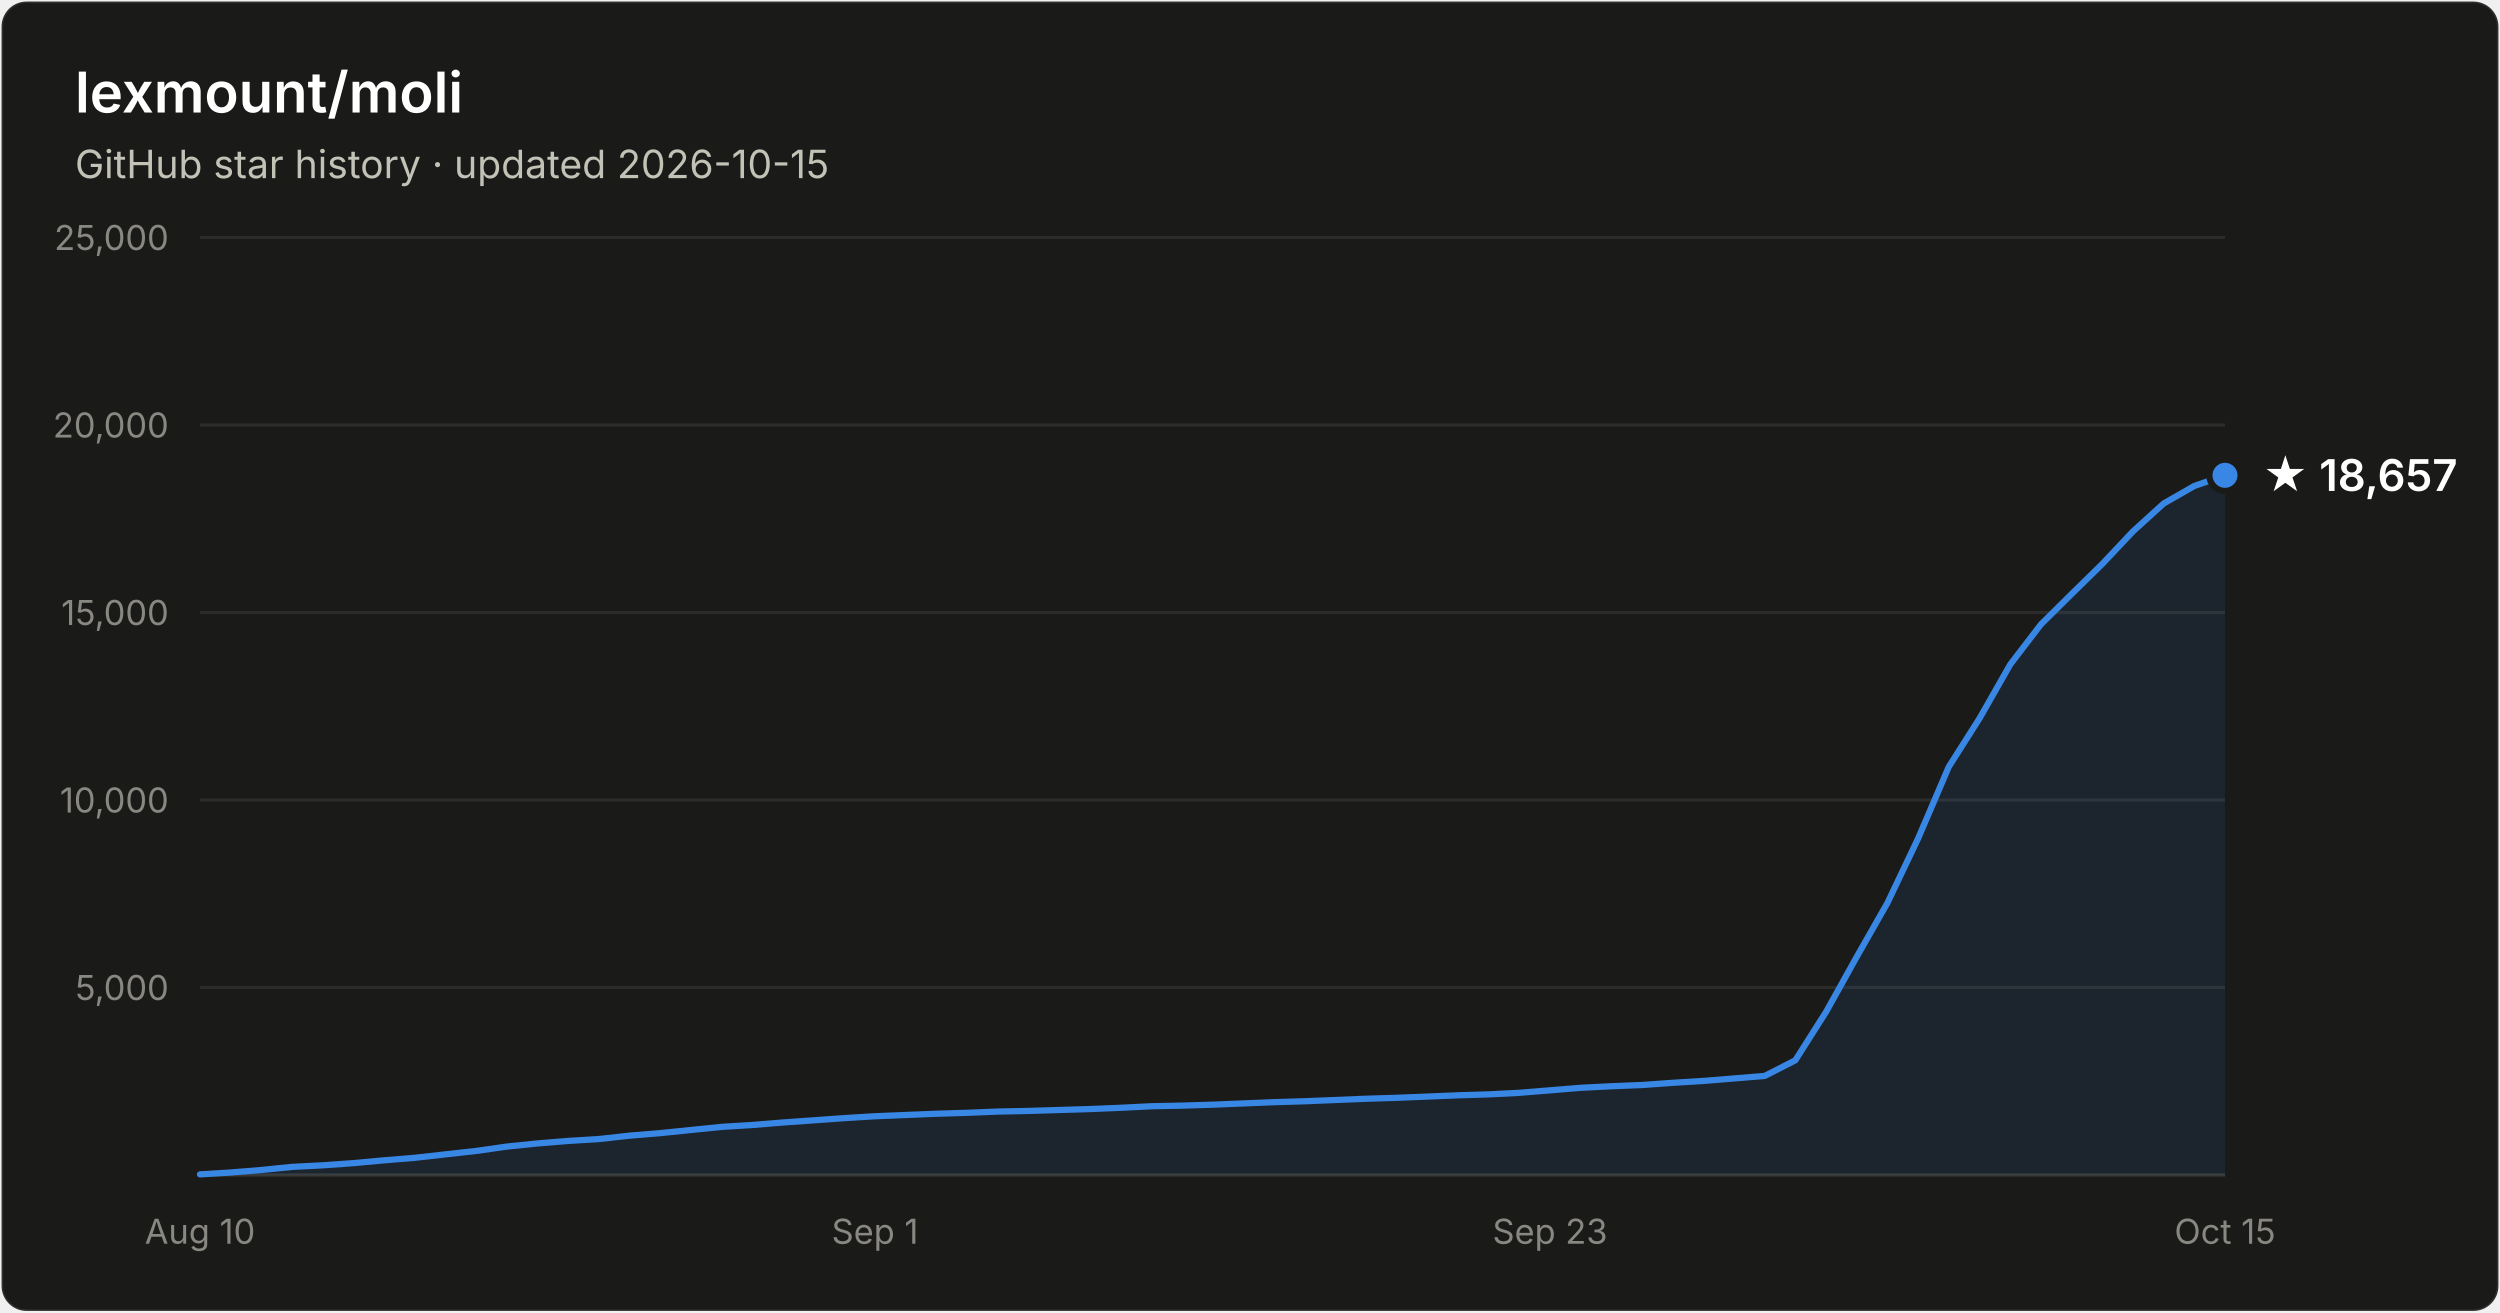
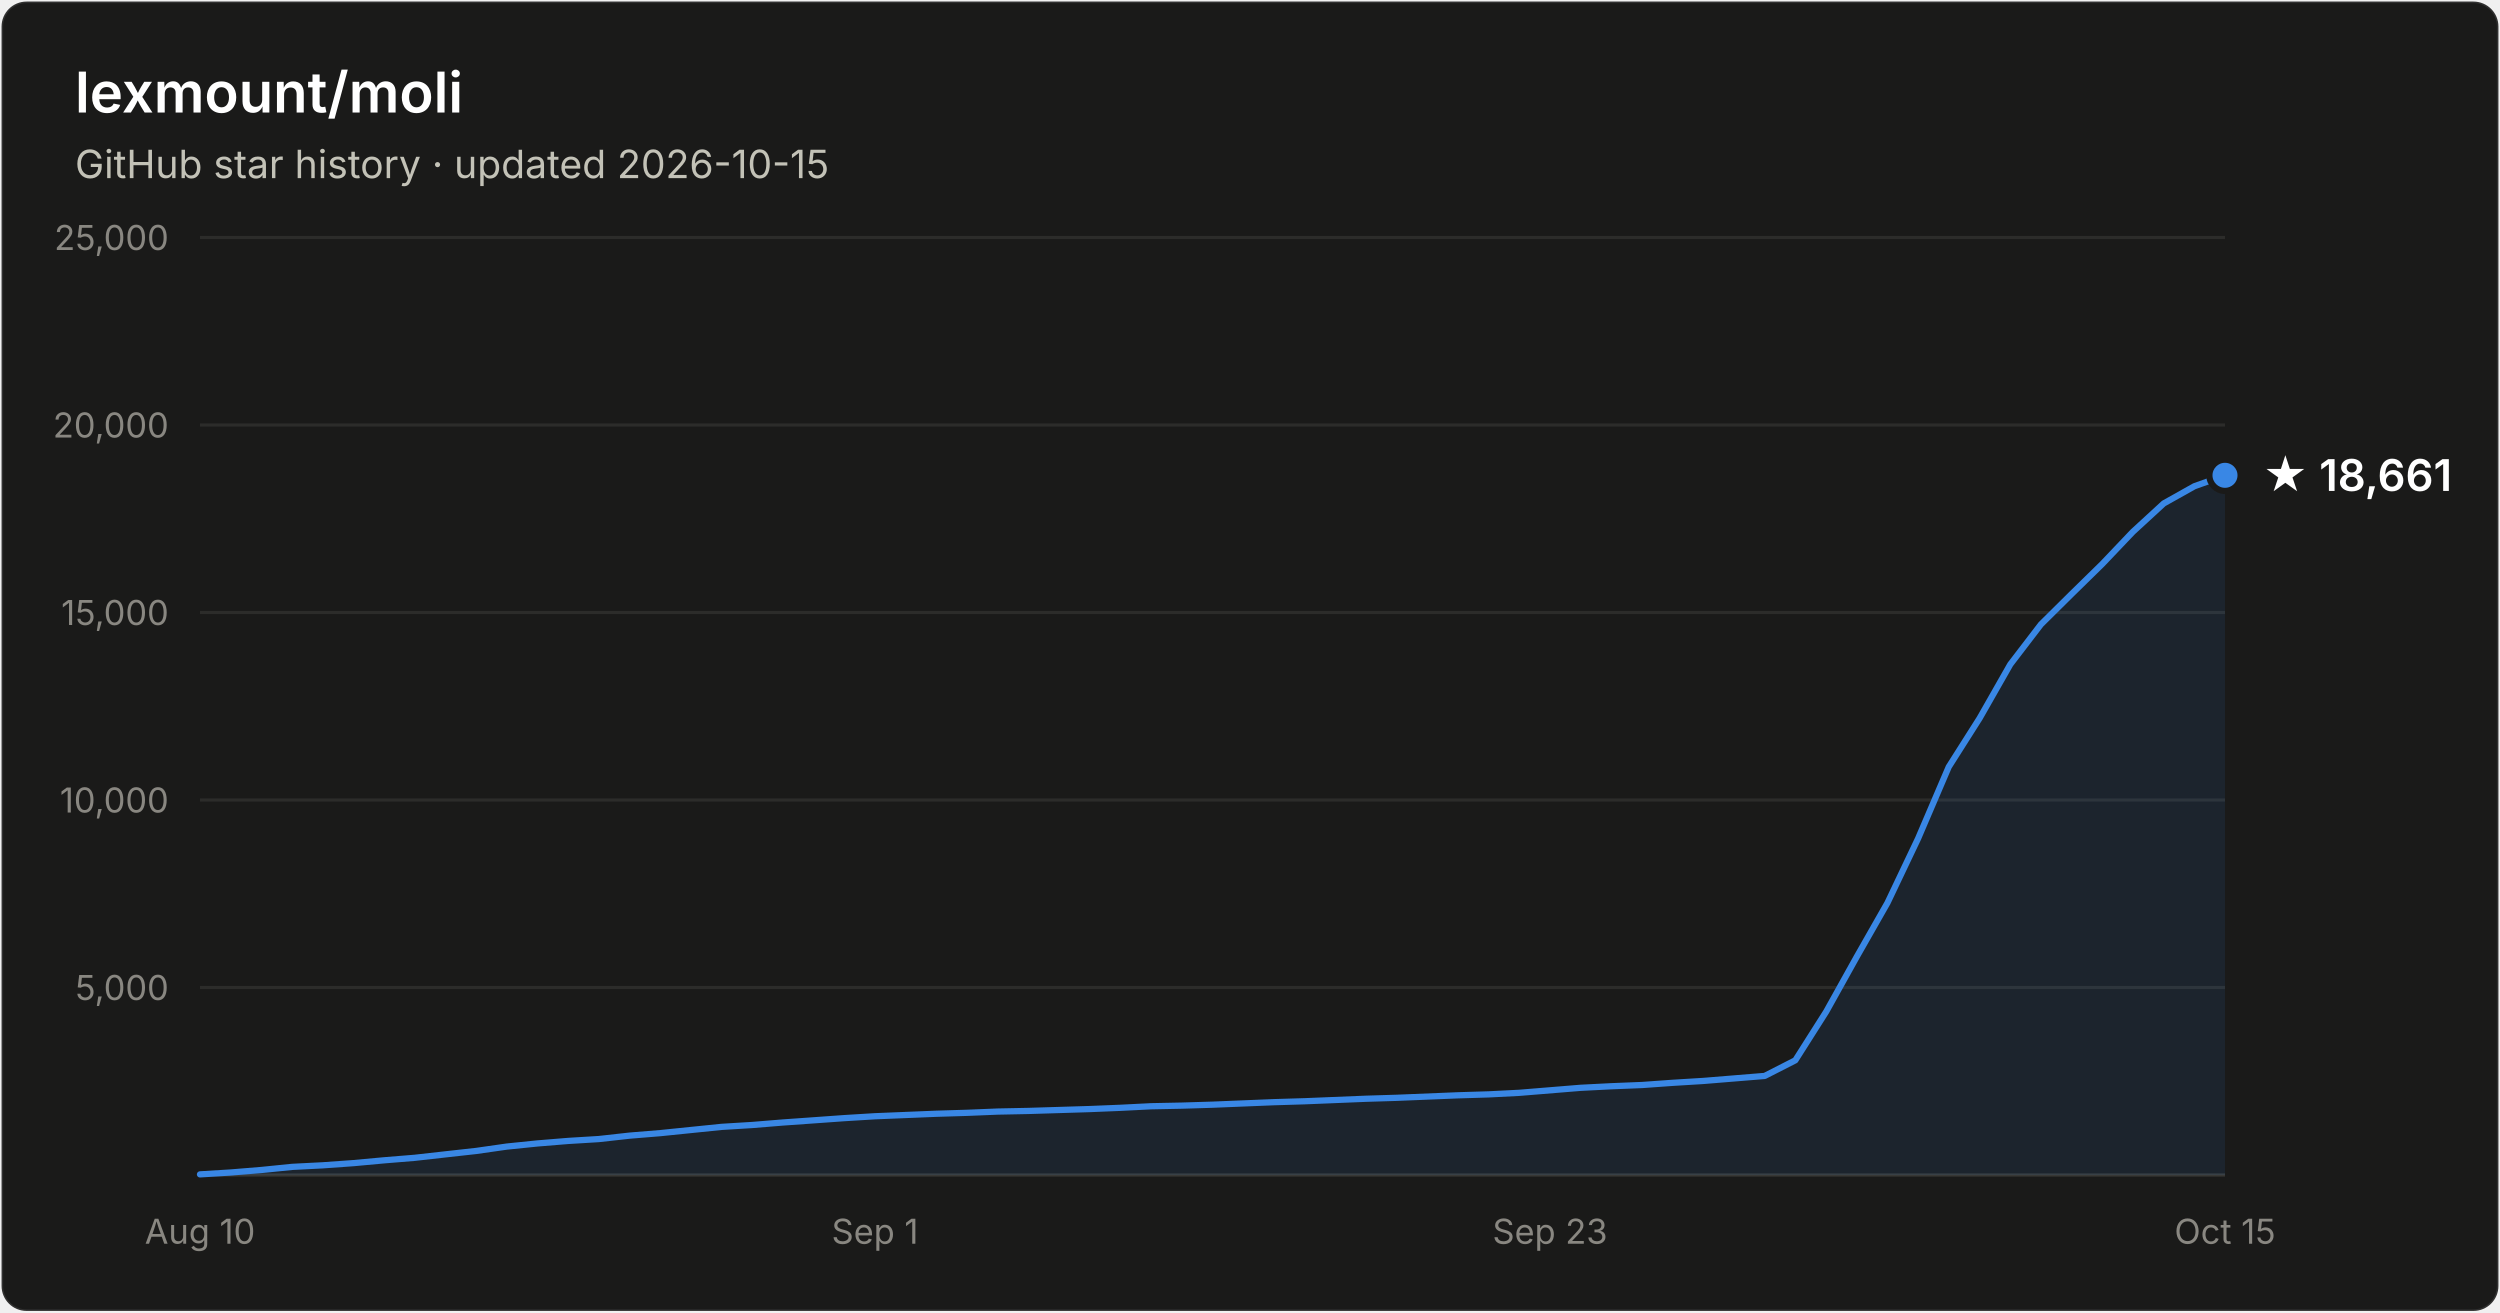
- <svg xmlns="http://www.w3.org/2000/svg" width="800" height="420" viewBox="0 0 800 420" font-family="system-ui, -apple-system, Segoe UI, sans-serif" role="img" aria-label="Star history of lexmount/moli: 18,657 stars as of 2026-10-15">
+ <svg xmlns="http://www.w3.org/2000/svg" width="800" height="420" viewBox="0 0 800 420" font-family="system-ui, -apple-system, Segoe UI, sans-serif" role="img" aria-label="Star history of lexmount/moli: 18,661 stars as of 2026-10-15">
  <rect x="0.5" y="0.5" width="799" height="419" rx="8" fill="#1a1a19" stroke="rgba(255,255,255,0.10)" />
  <text x="24" y="36" fill="#ffffff" font-size="18" font-weight="600">lexmount/moli</text>
  <text x="24" y="57" fill="#c3c2b7" font-size="12.5">GitHub star history · updated 2026-10-15</text>
  <line x1="64" y1="316.0" x2="712" y2="316.0" stroke="#2c2c2a" stroke-width="1" />
  <text x="54" y="320.0" text-anchor="end" fill="#898781" font-size="11" style="font-variant-numeric:tabular-nums">5,000</text>
  <line x1="64" y1="256.0" x2="712" y2="256.0" stroke="#2c2c2a" stroke-width="1" />
  <text x="54" y="260.0" text-anchor="end" fill="#898781" font-size="11" style="font-variant-numeric:tabular-nums">10,000</text>
  <line x1="64" y1="196.0" x2="712" y2="196.0" stroke="#2c2c2a" stroke-width="1" />
  <text x="54" y="200.0" text-anchor="end" fill="#898781" font-size="11" style="font-variant-numeric:tabular-nums">15,000</text>
  <line x1="64" y1="136.0" x2="712" y2="136.0" stroke="#2c2c2a" stroke-width="1" />
  <text x="54" y="140.0" text-anchor="end" fill="#898781" font-size="11" style="font-variant-numeric:tabular-nums">20,000</text>
  <line x1="64" y1="76.0" x2="712" y2="76.0" stroke="#2c2c2a" stroke-width="1" />
  <text x="54" y="80.0" text-anchor="end" fill="#898781" font-size="11" style="font-variant-numeric:tabular-nums">25,000</text>
  <line x1="64" y1="376" x2="712" y2="376" stroke="#383835" stroke-width="1" />
  <text x="64.0" y="398" text-anchor="middle" fill="#898781" font-size="11" style="font-variant-numeric:tabular-nums">Aug 10</text>
  <text x="280.0" y="398" text-anchor="middle" fill="#898781" font-size="11" style="font-variant-numeric:tabular-nums">Sep 1</text>
  <text x="496.0" y="398" text-anchor="middle" fill="#898781" font-size="11" style="font-variant-numeric:tabular-nums">Sep 23</text>
  <text x="712.0" y="398" text-anchor="middle" fill="#898781" font-size="11" style="font-variant-numeric:tabular-nums">Oct 15</text>
-   <path d="M64.0 375.8 L73.8 375.2 L83.6 374.4 L93.5 373.4 L103.3 372.9 L113.1 372.2 L122.9 371.3 L132.7 370.5 L142.5 369.4 L152.4 368.3 L162.2 366.9 L172.0 365.9 L181.8 365.1 L191.6 364.5 L201.5 363.4 L211.3 362.6 L221.1 361.6 L230.9 360.6 L240.7 360.0 L250.5 359.2 L260.4 358.5 L270.2 357.8 L280.0 357.2 L289.8 356.8 L299.6 356.4 L309.5 356.1 L319.3 355.7 L329.1 355.5 L338.9 355.2 L348.7 354.9 L358.5 354.5 L368.4 354.0 L378.2 353.8 L388.0 353.5 L397.8 353.1 L407.6 352.7 L417.5 352.4 L427.3 352.0 L437.1 351.6 L446.9 351.3 L456.7 350.9 L466.5 350.5 L476.4 350.2 L486.2 349.7 L496.0 348.9 L505.8 348.1 L515.6 347.6 L525.5 347.2 L535.3 346.5 L545.1 345.9 L554.9 345.1 L564.7 344.3 L574.5 339.3 L584.4 323.7 L594.2 306.1 L604.0 288.9 L613.8 268.3 L623.6 245.4 L633.5 229.8 L643.3 212.6 L653.1 199.8 L662.9 190.1 L672.7 180.5 L682.5 170.1 L692.4 161.1 L702.2 155.5 L712.0 152.1 L712.0 376 L64.0 376 Z" fill="#3987e5" fill-opacity="0.1" />
-   <path d="M64.0 375.8 L73.8 375.2 L83.6 374.4 L93.5 373.4 L103.3 372.9 L113.1 372.2 L122.9 371.3 L132.7 370.5 L142.5 369.4 L152.4 368.3 L162.2 366.9 L172.0 365.9 L181.8 365.1 L191.6 364.5 L201.5 363.4 L211.3 362.6 L221.1 361.6 L230.9 360.6 L240.7 360.0 L250.5 359.2 L260.4 358.5 L270.2 357.8 L280.0 357.2 L289.8 356.8 L299.6 356.4 L309.5 356.1 L319.3 355.7 L329.1 355.5 L338.9 355.2 L348.7 354.9 L358.5 354.5 L368.4 354.0 L378.2 353.8 L388.0 353.5 L397.8 353.1 L407.6 352.7 L417.5 352.4 L427.3 352.0 L437.1 351.6 L446.9 351.3 L456.7 350.9 L466.5 350.5 L476.4 350.2 L486.2 349.7 L496.0 348.9 L505.8 348.1 L515.6 347.6 L525.5 347.2 L535.3 346.5 L545.1 345.9 L554.9 345.1 L564.7 344.3 L574.5 339.3 L584.4 323.7 L594.2 306.1 L604.0 288.9 L613.8 268.3 L623.6 245.4 L633.5 229.8 L643.3 212.6 L653.1 199.8 L662.9 190.1 L672.7 180.5 L682.5 170.1 L692.4 161.1 L702.2 155.5 L712.0 152.1" fill="none" stroke="#3987e5" stroke-width="2" stroke-linejoin="round" stroke-linecap="round" />
+   <path d="M64.0 375.8 L73.8 375.2 L83.6 374.4 L93.5 373.4 L103.3 372.9 L113.1 372.2 L122.9 371.3 L132.7 370.5 L142.5 369.4 L152.4 368.3 L162.2 366.9 L172.0 365.9 L181.8 365.1 L191.6 364.5 L201.5 363.4 L211.3 362.6 L221.1 361.6 L230.9 360.6 L240.7 360.0 L250.5 359.2 L260.4 358.5 L270.2 357.8 L280.0 357.2 L289.8 356.8 L299.6 356.4 L309.5 356.1 L319.3 355.7 L329.1 355.5 L338.9 355.2 L348.7 354.9 L358.5 354.5 L368.4 354.0 L378.2 353.8 L388.0 353.5 L397.8 353.1 L407.6 352.7 L417.5 352.4 L427.3 352.0 L437.1 351.6 L446.9 351.3 L456.7 350.9 L466.5 350.5 L476.4 350.2 L486.2 349.7 L496.0 348.9 L505.8 348.1 L515.6 347.6 L525.5 347.2 L535.3 346.5 L545.1 345.9 L554.9 345.1 L564.7 344.3 L574.5 339.3 L584.4 323.7 L594.2 306.1 L604.0 288.9 L613.8 268.3 L623.6 245.4 L633.5 229.8 L643.3 212.6 L653.1 199.8 L662.9 190.1 L672.7 180.5 L682.5 170.2 L692.4 161.1 L702.2 155.6 L712.0 152.1 L712.0 376 L64.0 376 Z" fill="#3987e5" fill-opacity="0.1" />
+   <path d="M64.0 375.8 L73.8 375.2 L83.6 374.4 L93.5 373.4 L103.3 372.9 L113.1 372.2 L122.9 371.3 L132.7 370.5 L142.5 369.4 L152.4 368.3 L162.2 366.9 L172.0 365.9 L181.8 365.1 L191.6 364.5 L201.5 363.4 L211.3 362.6 L221.1 361.6 L230.9 360.6 L240.7 360.0 L250.5 359.2 L260.4 358.5 L270.2 357.8 L280.0 357.2 L289.8 356.8 L299.6 356.4 L309.5 356.1 L319.3 355.7 L329.1 355.5 L338.9 355.2 L348.7 354.9 L358.5 354.5 L368.4 354.0 L378.2 353.8 L388.0 353.5 L397.8 353.1 L407.6 352.7 L417.5 352.4 L427.3 352.0 L437.1 351.6 L446.9 351.3 L456.7 350.9 L466.5 350.5 L476.4 350.2 L486.2 349.7 L496.0 348.9 L505.8 348.1 L515.6 347.6 L525.5 347.2 L535.3 346.5 L545.1 345.9 L554.9 345.1 L564.7 344.3 L574.5 339.3 L584.4 323.7 L594.2 306.1 L604.0 288.9 L613.8 268.3 L623.6 245.4 L633.5 229.8 L643.3 212.6 L653.1 199.8 L662.9 190.1 L672.7 180.5 L682.5 170.2 L692.4 161.1 L702.2 155.6 L712.0 152.1" fill="none" stroke="#3987e5" stroke-width="2" stroke-linejoin="round" stroke-linecap="round" />
  <circle cx="712.0" cy="152.1" r="5" fill="#3987e5" stroke="#1a1a19" stroke-width="2" />
-   <text x="724.0" y="157.1" fill="#ffffff" font-size="14" font-weight="600">★ 18,657</text>
+   <text x="724.0" y="157.1" fill="#ffffff" font-size="14" font-weight="600">★ 18,661</text>
</svg>
